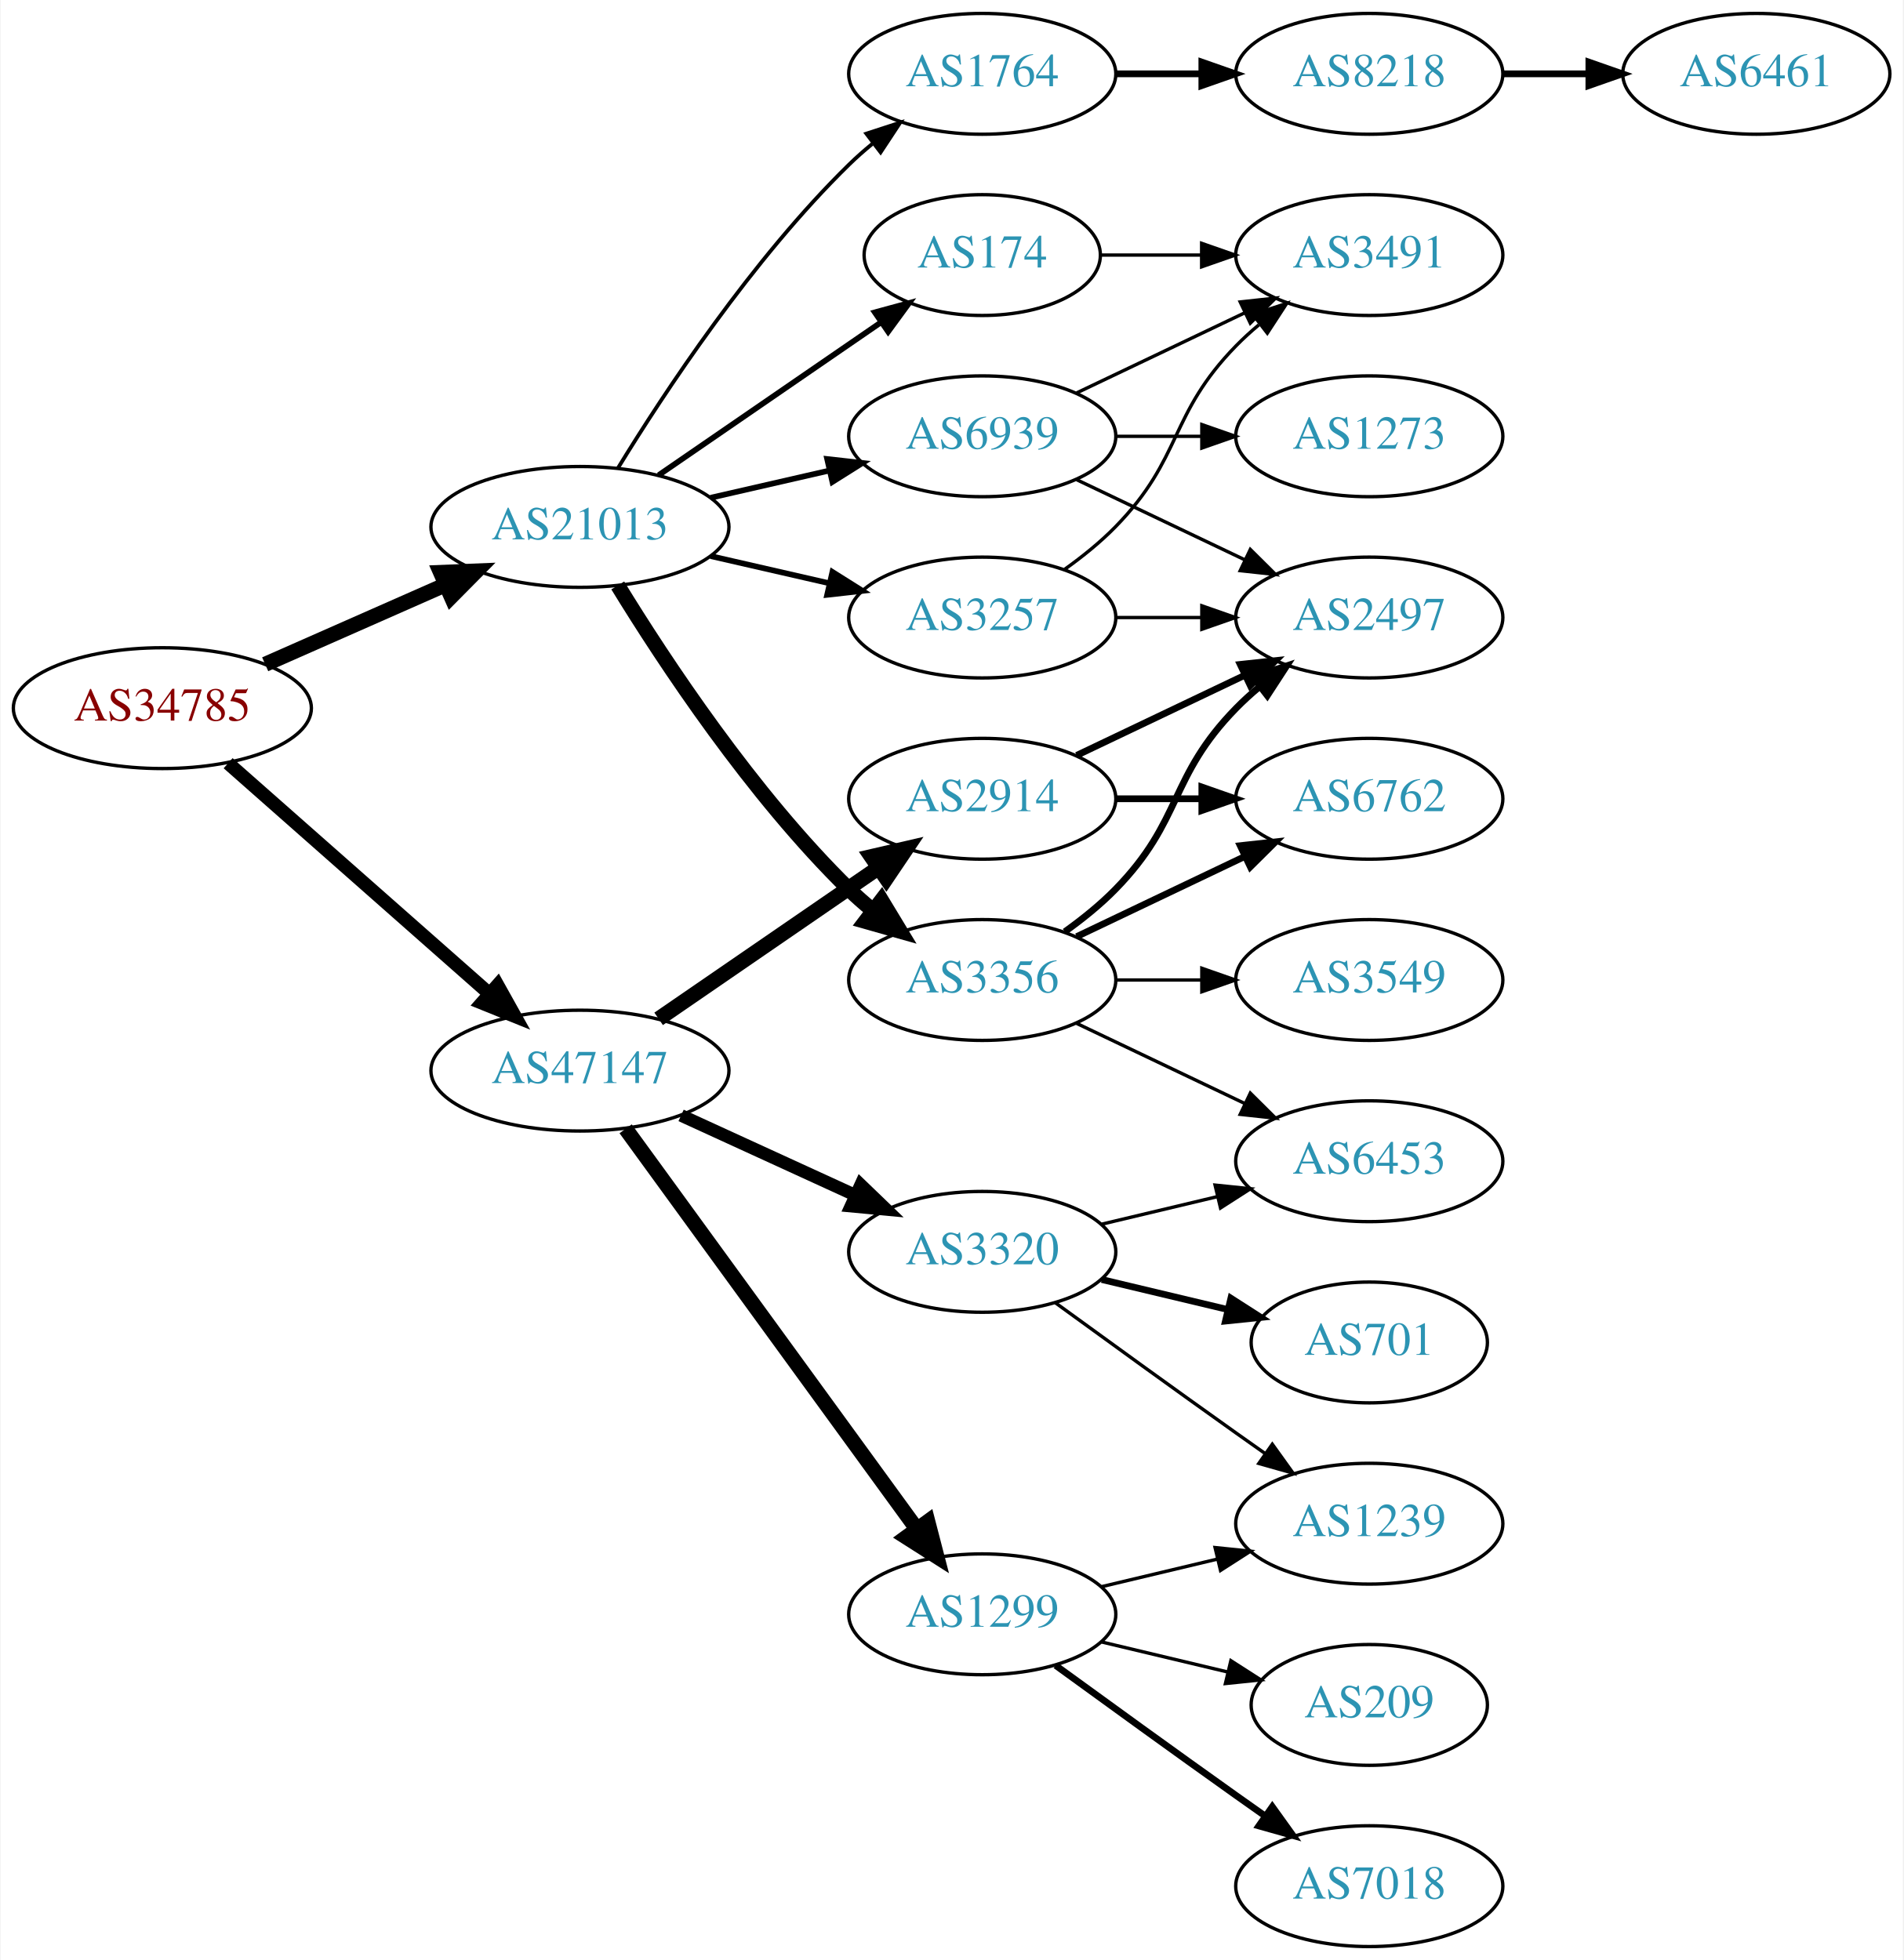
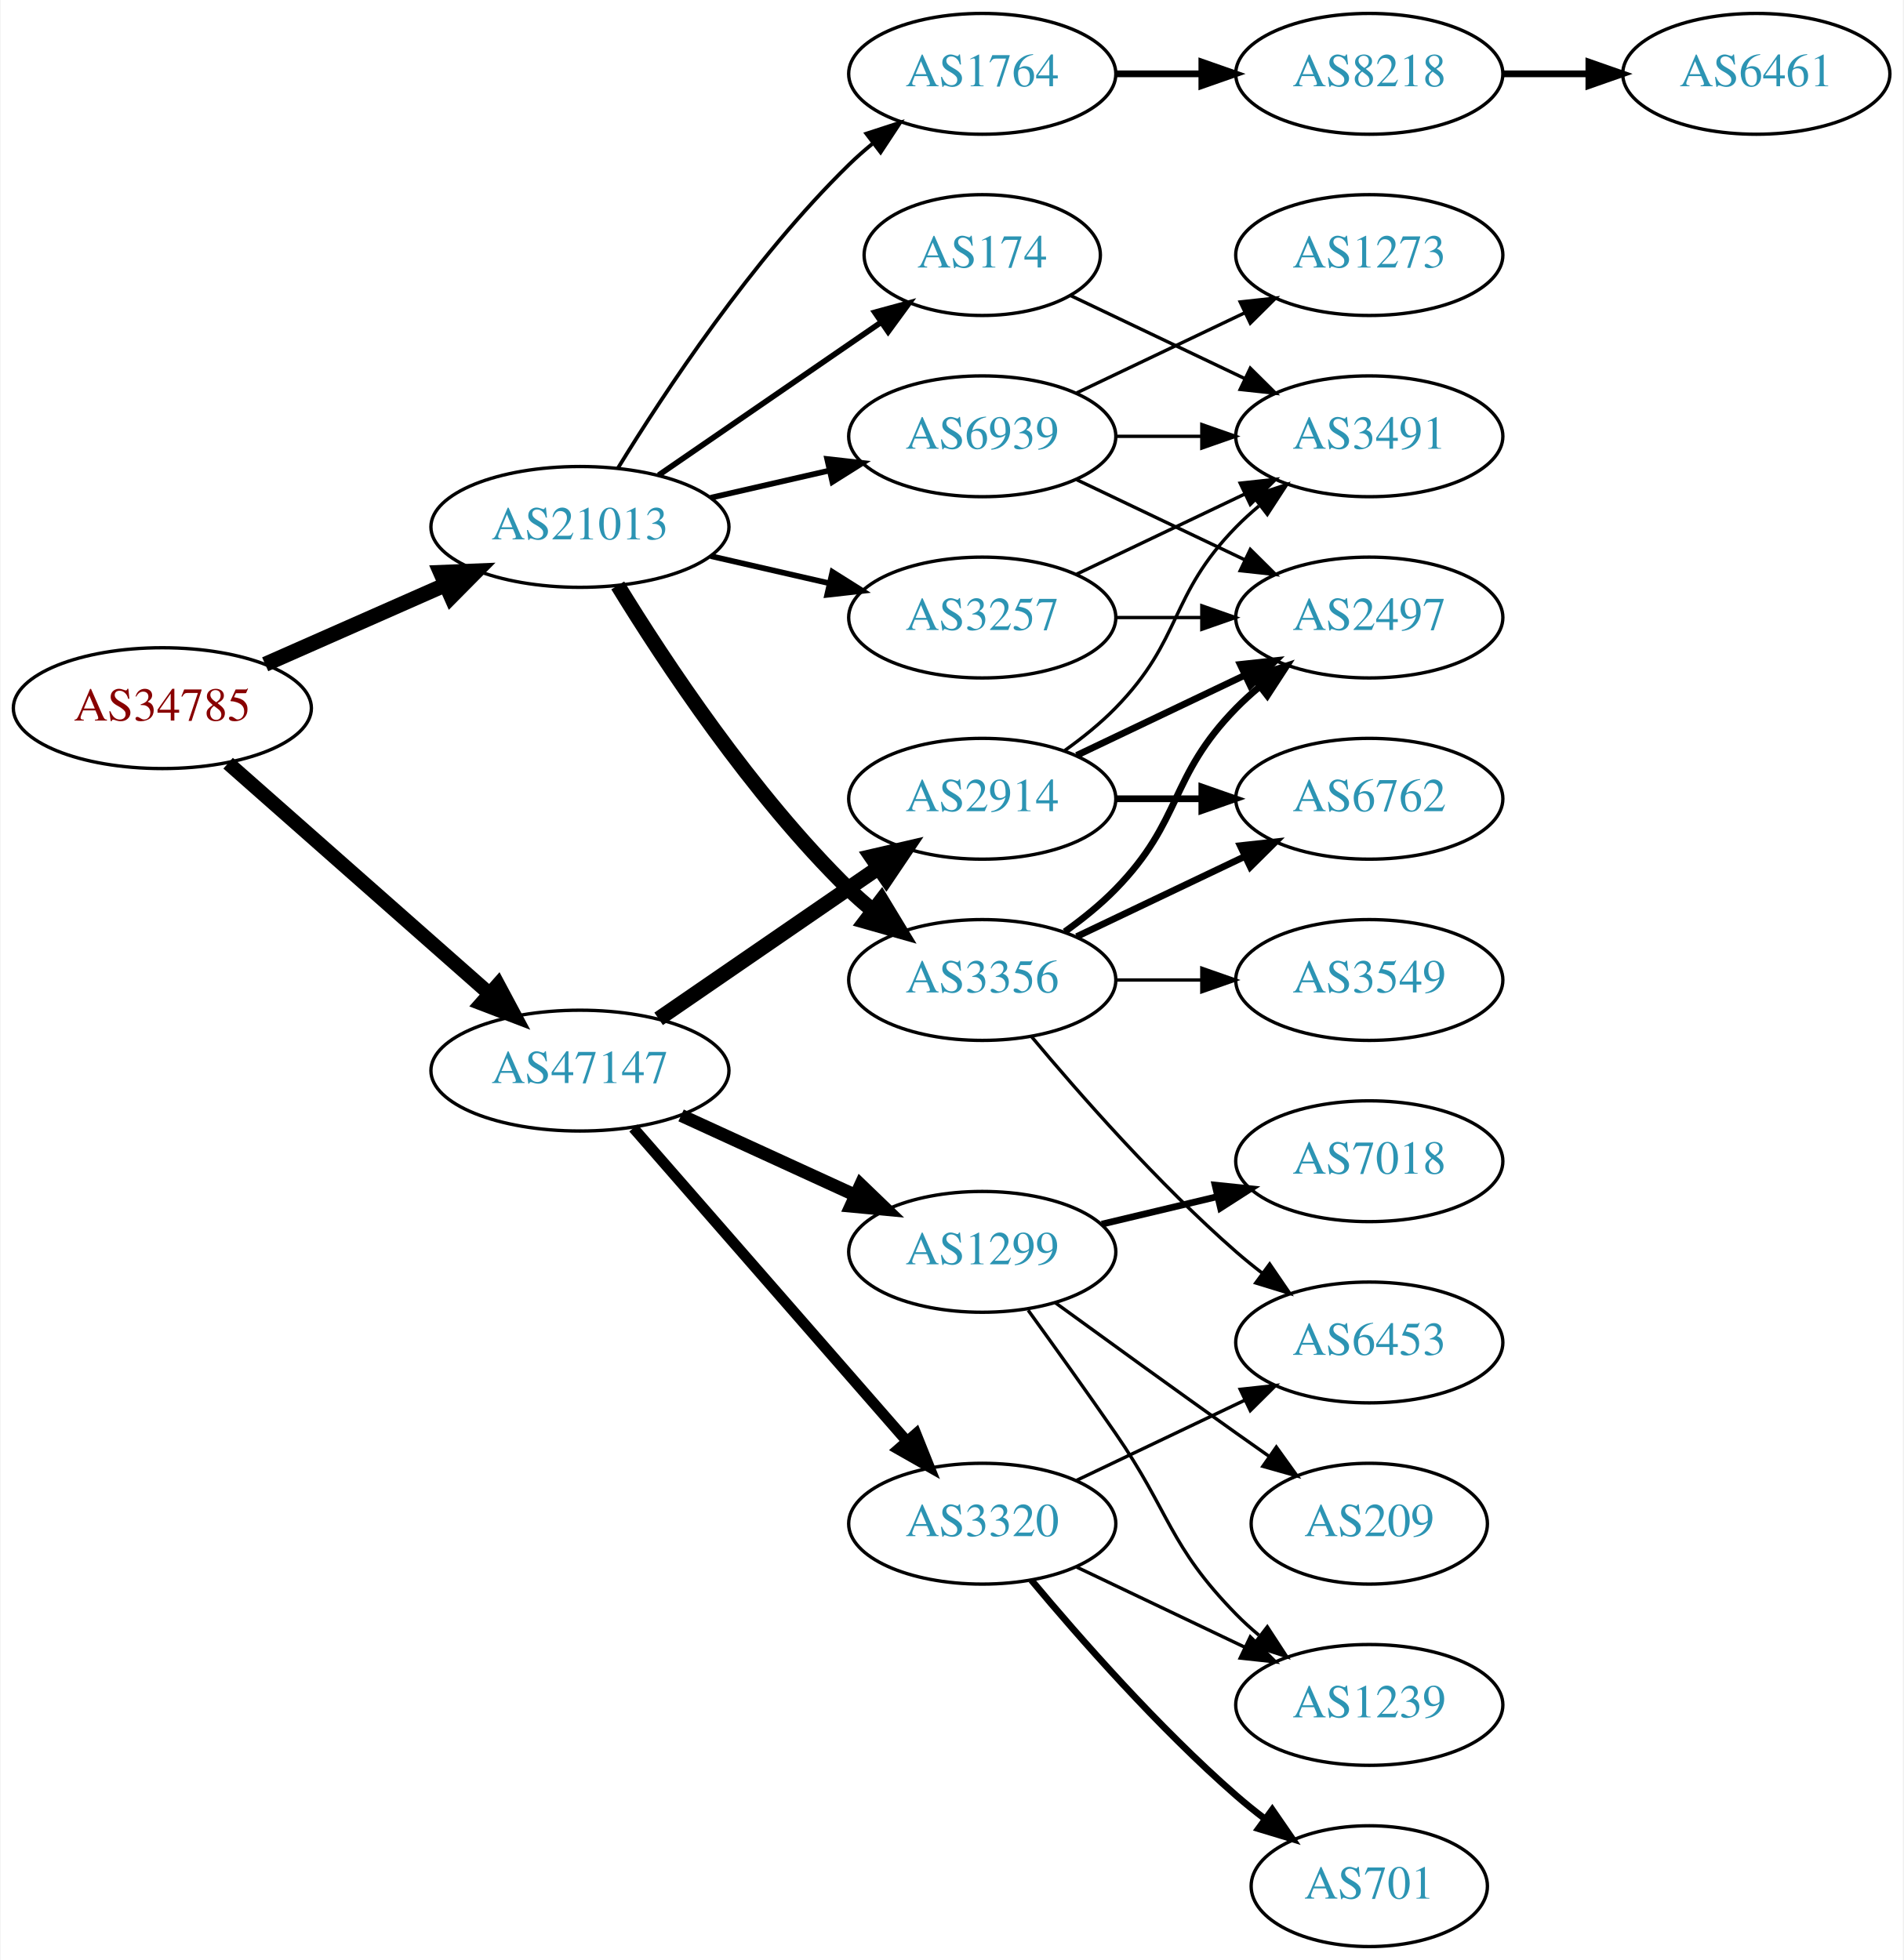
<svg xmlns="http://www.w3.org/2000/svg" xmlns:xlink="http://www.w3.org/1999/xlink" width="567pt" height="584pt" viewBox="0.00 0.00 566.66 584.00">
  <g id="graph0" class="graph" transform="scale(1 1) rotate(0) translate(4 580)">
    <polygon fill="white" stroke="none" points="-4,4 -4,-580 562.663,-580 562.663,4 -4,4" />
    <g id="node1" class="node">
      <g id="a_node1">
        <a xlink:href="/asn/34785" xlink:title="AS34785 ~ Stadtwerke Klagenfurt AG [AT]">
          <ellipse fill="#ffffff" stroke="black" cx="44.196" cy="-369" rx="44.393" ry="18" />
          <text text-anchor="middle" x="44.196" y="-365.3" font-family="Times,serif" font-size="14.00" fill="#880000">AS34785</text>
        </a>
      </g>
    </g>
    <g id="node2" class="node">
      <g id="a_node2">
        <a xlink:href="/asn/21013" xlink:title="AS21013 ~ Wels, AT [AT]">
          <ellipse fill="#ffffff" stroke="black" cx="168.588" cy="-423" rx="44.393" ry="18" />
          <text text-anchor="middle" x="168.588" y="-419.3" font-family="Times,serif" font-size="14.00" fill="#2c94b3">AS21013</text>
        </a>
      </g>
    </g>
    <g id="edge1" class="edge">
      <path fill="none" stroke="black" stroke-width="4.5" d="M74.824,-382.072C90.941,-389.183 111.081,-398.069 128.473,-405.742" />
      <polygon fill="black" stroke="black" stroke-width="4.5" points="127.071,-409.427 137.809,-409.861 130.249,-402.222 127.071,-409.427" />
    </g>
    <g id="node3" class="node">
      <g id="a_node3">
        <a xlink:href="/asn/47147" xlink:title="AS47147 ~ ANEXIA Internetdienstleistungs GmbH [AT]">
          <ellipse fill="#ffffff" stroke="black" cx="168.588" cy="-261" rx="44.393" ry="18" />
          <text text-anchor="middle" x="168.588" y="-257.3" font-family="Times,serif" font-size="14.00" fill="#2c94b3">AS47147</text>
        </a>
      </g>
    </g>
    <g id="edge2" class="edge">
-       <path fill="none" stroke="black" stroke-width="4.026" d="M63.785,-352.597C84.482,-334.333 118.089,-304.678 141.434,-284.079" />
-       <polygon fill="black" stroke="black" stroke-width="4.026" points="144.058,-286.461 149.226,-277.203 139.396,-281.178 144.058,-286.461" />
+       <path fill="none" stroke="black" stroke-width="4.263" d="M63.785,-352.597C84.482,-334.333 118.089,-304.678 141.434,-284.079" />
+       <polygon fill="black" stroke="black" stroke-width="4.263" points="144.196,-286.617 149.226,-277.203 139.259,-281.023 144.196,-286.617" />
    </g>
    <g id="node4" class="node">
      <g id="a_node4">
-         <a xlink:href="/asn/174" xlink:title="AS174 ~ Cogent Communications [US]">
-           <ellipse fill="#ffffff" stroke="black" cx="288.431" cy="-504" rx="35.194" ry="18" />
-           <text text-anchor="middle" x="288.431" y="-500.3" font-family="Times,serif" font-size="14.00" fill="#2c94b3">AS174</text>
+         <a xlink:href="/asn/3257" xlink:title="AS3257 ~ GTT [DE]">
+           <ellipse fill="#ffffff" stroke="black" cx="288.431" cy="-396" rx="39.794" ry="18" />
+           <text text-anchor="middle" x="288.431" y="-392.3" font-family="Times,serif" font-size="14.00" fill="#2c94b3">AS3257</text>
        </a>
      </g>
    </g>
    <g id="edge3" class="edge">
-       <path fill="none" stroke="black" stroke-width="1.688" d="M192.031,-438.426C210.846,-451.359 237.843,-469.915 258.319,-483.99" />
-       <polygon fill="black" stroke="black" stroke-width="1.688" points="256.429,-486.937 266.652,-489.718 260.394,-481.169 256.429,-486.937" />
+       <path fill="none" stroke="black" stroke-width="1.688" d="M207.523,-414.308C218.764,-411.733 231.176,-408.889 242.799,-406.226" />
+       <polygon fill="black" stroke="black" stroke-width="1.688" points="243.795,-409.588 252.761,-403.943 242.232,-402.765 243.795,-409.588" />
    </g>
    <g id="node5" class="node">
      <g id="a_node5">
        <a xlink:href="/asn/1764" xlink:title="AS1764 ~ NEXTLAYER-AS [AT]">
          <ellipse fill="#ffffff" stroke="black" cx="288.431" cy="-558" rx="39.794" ry="18" />
          <text text-anchor="middle" x="288.431" y="-554.3" font-family="Times,serif" font-size="14.00" fill="#2c94b3">AS1764</text>
        </a>
      </g>
    </g>
    <g id="edge4" class="edge">
      <path fill="none" stroke="black" stroke-width="1.125" d="M179.854,-440.44C193.662,-462.991 219.851,-502.722 248.784,-531 250.924,-533.092 253.242,-535.137 255.642,-537.106" />
      <polygon fill="black" stroke="black" stroke-width="1.125" points="253.908,-540.185 263.983,-543.464 258.152,-534.618 253.908,-540.185" />
    </g>
    <g id="node6" class="node">
      <g id="a_node6">
-         <a xlink:href="/asn/3257" xlink:title="AS3257 ~ GTT [DE]">
-           <ellipse fill="#ffffff" stroke="black" cx="288.431" cy="-396" rx="39.794" ry="18" />
-           <text text-anchor="middle" x="288.431" y="-392.3" font-family="Times,serif" font-size="14.00" fill="#2c94b3">AS3257</text>
-         </a>
-       </g>
-     </g>
-     <g id="edge5" class="edge">
-       <path fill="none" stroke="black" stroke-width="1.688" d="M207.523,-414.308C218.764,-411.733 231.176,-408.889 242.799,-406.226" />
-       <polygon fill="black" stroke="black" stroke-width="1.688" points="243.795,-409.588 252.761,-403.943 242.232,-402.765 243.795,-409.588" />
-     </g>
-     <g id="node7" class="node">
-       <g id="a_node7">
        <a xlink:href="/asn/3356" xlink:title="AS3356 ~ Level 3 Parent, LLC [US]">
          <ellipse fill="#ffffff" stroke="black" cx="288.431" cy="-288" rx="39.794" ry="18" />
          <text text-anchor="middle" x="288.431" y="-284.3" font-family="Times,serif" font-size="14.00" fill="#2c94b3">AS3356</text>
        </a>
      </g>
    </g>
-     <g id="edge6" class="edge">
+     <g id="edge5" class="edge">
      <path fill="none" stroke="black" stroke-width="4.5" d="M179.854,-405.56C193.662,-383.009 219.851,-343.278 248.784,-315 250.924,-312.908 253.242,-310.863 255.642,-308.894" />
      <polygon fill="black" stroke="black" stroke-width="4.5" points="258.417,-311.73 263.983,-302.536 253.643,-305.467 258.417,-311.73" />
+     </g>
+     <g id="node7" class="node">
+       <g id="a_node7">
+         <a xlink:href="/asn/174" xlink:title="AS174 ~ Cogent Communications [US]">
+           <ellipse fill="#ffffff" stroke="black" cx="288.431" cy="-504" rx="35.194" ry="18" />
+           <text text-anchor="middle" x="288.431" y="-500.3" font-family="Times,serif" font-size="14.00" fill="#2c94b3">AS174</text>
+         </a>
+       </g>
+     </g>
+     <g id="edge6" class="edge">
+       <path fill="none" stroke="black" stroke-width="1.688" d="M192.031,-438.426C210.846,-451.359 237.843,-469.915 258.319,-483.99" />
+       <polygon fill="black" stroke="black" stroke-width="1.688" points="256.429,-486.937 266.652,-489.718 260.394,-481.169 256.429,-486.937" />
    </g>
    <g id="node8" class="node">
      <g id="a_node8">
        <a xlink:href="/asn/6939" xlink:title="AS6939 ~ Hurricane Electric LLC [US]">
          <ellipse fill="#ffffff" stroke="black" cx="288.431" cy="-450" rx="39.794" ry="18" />
          <text text-anchor="middle" x="288.431" y="-446.3" font-family="Times,serif" font-size="14.00" fill="#2c94b3">AS6939</text>
        </a>
      </g>
    </g>
    <g id="edge7" class="edge">
      <path fill="none" stroke="black" stroke-width="1.688" d="M207.523,-431.692C218.764,-434.267 231.176,-437.111 242.799,-439.774" />
      <polygon fill="black" stroke="black" stroke-width="1.688" points="242.232,-443.235 252.761,-442.057 243.795,-436.412 242.232,-443.235" />
    </g>
    <g id="node16" class="node">
      <g id="a_node16">
        <a xlink:href="/asn/1299" xlink:title="AS1299 ~ Telia Carrier [EU]">
-           <ellipse fill="#ffffff" stroke="black" cx="288.431" cy="-99" rx="39.794" ry="18" />
-           <text text-anchor="middle" x="288.431" y="-95.3" font-family="Times,serif" font-size="14.00" fill="#2c94b3">AS1299</text>
+           <ellipse fill="#ffffff" stroke="black" cx="288.431" cy="-207" rx="39.794" ry="18" />
+           <text text-anchor="middle" x="288.431" y="-203.3" font-family="Times,serif" font-size="14.00" fill="#2c94b3">AS1299</text>
        </a>
      </g>
    </g>
    <g id="edge17" class="edge">
-       <path fill="none" stroke="black" stroke-width="4.5" d="M182.199,-243.663C203.02,-215.04 244.683,-157.767 268.871,-124.514" />
-       <polygon fill="black" stroke="black" stroke-width="4.5" points="272.212,-126.615 274.91,-116.212 265.844,-121.983 272.212,-126.615" />
+       <path fill="none" stroke="black" stroke-width="3.857" d="M198.718,-247.652C214.329,-240.498 233.727,-231.609 250.399,-223.97" />
+       <polygon fill="black" stroke="black" stroke-width="3.857" points="252.218,-226.986 259.851,-219.638 249.302,-220.622 252.218,-226.986" />
    </g>
    <g id="node17" class="node">
      <g id="a_node17">
+         <a xlink:href="/asn/3320" xlink:title="AS3320 ~ DTAG [DE]">
+           <ellipse fill="#ffffff" stroke="black" cx="288.431" cy="-126" rx="39.794" ry="18" />
+           <text text-anchor="middle" x="288.431" y="-122.3" font-family="Times,serif" font-size="14.00" fill="#2c94b3">AS3320</text>
+         </a>
+       </g>
+     </g>
+     <g id="edge18" class="edge">
+       <path fill="none" stroke="black" stroke-width="3.214" d="M184.513,-243.902C205.056,-220.369 242.175,-177.845 265.771,-150.813" />
+       <polygon fill="black" stroke="black" stroke-width="3.214" points="268.688,-152.794 272.627,-142.959 263.414,-148.191 268.688,-152.794" />
+     </g>
+     <g id="node18" class="node">
+       <g id="a_node18">
        <a xlink:href="/asn/2914" xlink:title="AS2914 ~ NTT America, Inc. [US]">
          <ellipse fill="#ffffff" stroke="black" cx="288.431" cy="-342" rx="39.794" ry="18" />
          <text text-anchor="middle" x="288.431" y="-338.3" font-family="Times,serif" font-size="14.00" fill="#2c94b3">AS2914</text>
        </a>
      </g>
    </g>
-     <g id="edge18" class="edge">
+     <g id="edge19" class="edge">
      <path fill="none" stroke="black" stroke-width="4.5" d="M192.031,-276.426C210.612,-289.198 237.173,-307.455 257.553,-321.463" />
      <polygon fill="black" stroke="black" stroke-width="4.5" points="255.396,-324.758 265.867,-327.178 259.856,-318.269 255.396,-324.758" />
    </g>
-     <g id="node18" class="node">
-       <g id="a_node18">
-         <a xlink:href="/asn/3320" xlink:title="AS3320 ~ DTAG [DE]">
-           <ellipse fill="#ffffff" stroke="black" cx="288.431" cy="-207" rx="39.794" ry="18" />
-           <text text-anchor="middle" x="288.431" y="-203.3" font-family="Times,serif" font-size="14.00" fill="#2c94b3">AS3320</text>
-         </a>
-       </g>
-     </g>
-     <g id="edge19" class="edge">
-       <path fill="none" stroke="black" stroke-width="3.75" d="M198.718,-247.652C214.329,-240.498 233.727,-231.609 250.399,-223.97" />
-       <polygon fill="black" stroke="black" stroke-width="3.75" points="252.218,-226.986 259.851,-219.638 249.302,-220.622 252.218,-226.986" />
+     <g id="node9" class="node">
+       <g id="a_node9">
+         <a xlink:href="/asn/2497" xlink:title="AS2497 ~ Internet Initiative Japan Inc. [JP]">
+           <ellipse fill="#ffffff" stroke="black" cx="403.724" cy="-396" rx="39.794" ry="18" />
+           <text text-anchor="middle" x="403.724" y="-392.3" font-family="Times,serif" font-size="14.00" fill="#2c94b3">AS2497</text>
+         </a>
+       </g>
+     </g>
+     <g id="edge8" class="edge">
+       <path fill="none" stroke="black" d="M328.103,-396C336.306,-396 345.07,-396 353.602,-396" />
+       <polygon fill="black" stroke="black" points="353.841,-399.5 363.841,-396 353.841,-392.5 353.841,-399.5" />
+     </g>
+     <g id="node10" class="node">
+       <g id="a_node10">
+         <a xlink:href="/asn/3491" xlink:title="AS3491 ~ PCCW Global, Inc. [US]">
+           <ellipse fill="#ffffff" stroke="black" cx="403.724" cy="-450" rx="39.794" ry="18" />
+           <text text-anchor="middle" x="403.724" y="-446.3" font-family="Times,serif" font-size="14.00" fill="#2c94b3">AS3491</text>
+         </a>
+       </g>
+     </g>
+     <g id="edge9" class="edge">
+       <path fill="none" stroke="black" d="M316.567,-408.934C331.561,-416.081 350.382,-425.052 366.605,-432.785" />
+       <polygon fill="black" stroke="black" points="365.276,-436.028 375.809,-437.171 368.288,-429.709 365.276,-436.028" />
    </g>
    <g id="node11" class="node">
      <g id="a_node11">
-         <a xlink:href="/asn/3491" xlink:title="AS3491 ~ PCCW Global, Inc. [US]">
-           <ellipse fill="#ffffff" stroke="black" cx="403.724" cy="-504" rx="39.794" ry="18" />
-           <text text-anchor="middle" x="403.724" y="-500.3" font-family="Times,serif" font-size="14.00" fill="#2c94b3">AS3491</text>
-         </a>
-       </g>
-     </g>
-     <g id="edge16" class="edge">
-       <path fill="none" stroke="black" d="M323.73,-504C333.107,-504 343.457,-504 353.492,-504" />
-       <polygon fill="black" stroke="black" points="353.781,-507.5 363.781,-504 353.781,-500.5 353.781,-507.5" />
-     </g>
-     <g id="node9" class="node">
-       <g id="a_node9">
        <a xlink:href="/asn/8218" xlink:title="AS8218 ~ legacy Neotelecoms [FR]">
          <ellipse fill="#ffffff" stroke="black" cx="403.724" cy="-558" rx="39.794" ry="18" />
          <text text-anchor="middle" x="403.724" y="-554.3" font-family="Times,serif" font-size="14.00" fill="#2c94b3">AS8218</text>
        </a>
      </g>
    </g>
-     <g id="edge8" class="edge">
+     <g id="edge10" class="edge">
      <path fill="none" stroke="black" stroke-width="2" d="M328.103,-558C336.306,-558 345.07,-558 353.602,-558" />
      <polygon fill="black" stroke="black" stroke-width="2" points="353.841,-561.5 363.841,-558 353.841,-554.5 353.841,-561.5" />
    </g>
-     <g id="edge10" class="edge">
-       <path fill="none" stroke="black" d="M313.025,-410.389C318.281,-414.148 323.613,-418.437 328.077,-423 348.25,-443.617 343.905,-456.383 364.077,-477 366.17,-479.139 368.453,-481.218 370.83,-483.21" />
-       <polygon fill="black" stroke="black" points="369.074,-486.275 379.13,-489.611 373.349,-480.732 369.074,-486.275" />
-     </g>
-     <g id="node12" class="node">
-       <g id="a_node12">
-         <a xlink:href="/asn/2497" xlink:title="AS2497 ~ Internet Initiative Japan Inc. [JP]">
-           <ellipse fill="#ffffff" stroke="black" cx="403.724" cy="-396" rx="39.794" ry="18" />
-           <text text-anchor="middle" x="403.724" y="-392.3" font-family="Times,serif" font-size="14.00" fill="#2c94b3">AS2497</text>
-         </a>
-       </g>
-     </g>
-     <g id="edge11" class="edge">
-       <path fill="none" stroke="black" d="M328.103,-396C336.306,-396 345.07,-396 353.602,-396" />
-       <polygon fill="black" stroke="black" points="353.841,-399.5 363.841,-396 353.841,-392.5 353.841,-399.5" />
-     </g>
-     <g id="edge14" class="edge">
+     <g id="edge12" class="edge">
      <path fill="none" stroke="black" stroke-width="2" d="M313.025,-302.389C318.281,-306.148 323.613,-310.437 328.077,-315 348.25,-335.617 343.905,-348.383 364.077,-369 366.17,-371.139 368.453,-373.218 370.83,-375.21" />
      <polygon fill="black" stroke="black" stroke-width="2" points="369.074,-378.275 379.13,-381.611 373.349,-372.732 369.074,-378.275" />
    </g>
    <g id="node13" class="node">
      <g id="a_node13">
        <a xlink:href="/asn/3549" xlink:title="AS3549 ~ Level 3 Parent, LLC [US]">
          <ellipse fill="#ffffff" stroke="black" cx="403.724" cy="-288" rx="39.794" ry="18" />
          <text text-anchor="middle" x="403.724" y="-284.3" font-family="Times,serif" font-size="14.00" fill="#2c94b3">AS3549</text>
        </a>
      </g>
    </g>
-     <g id="edge12" class="edge">
+     <g id="edge13" class="edge">
      <path fill="none" stroke="black" d="M328.103,-288C336.306,-288 345.07,-288 353.602,-288" />
      <polygon fill="black" stroke="black" points="353.841,-291.5 363.841,-288 353.841,-284.5 353.841,-291.5" />
    </g>
    <g id="node14" class="node">
      <g id="a_node14">
        <a xlink:href="/asn/6762" xlink:title="AS6762 ~ TELECOM ITALIA SPARKLE S.p.A. [IT]">
          <ellipse fill="#ffffff" stroke="black" cx="403.724" cy="-342" rx="39.794" ry="18" />
          <text text-anchor="middle" x="403.724" y="-338.3" font-family="Times,serif" font-size="14.00" fill="#2c94b3">AS6762</text>
        </a>
      </g>
    </g>
-     <g id="edge13" class="edge">
+     <g id="edge14" class="edge">
      <path fill="none" stroke="black" stroke-width="2" d="M316.567,-300.934C331.561,-308.081 350.382,-317.052 366.605,-324.785" />
      <polygon fill="black" stroke="black" stroke-width="2" points="365.276,-328.028 375.809,-329.171 368.288,-321.709 365.276,-328.028" />
    </g>
    <g id="node15" class="node">
      <g id="a_node15">
        <a xlink:href="/asn/6453" xlink:title="AS6453 ~ TATA COMMUNICATIONS (AMERICA) INC [US]">
-           <ellipse fill="#ffffff" stroke="black" cx="403.724" cy="-234" rx="39.794" ry="18" />
-           <text text-anchor="middle" x="403.724" y="-230.3" font-family="Times,serif" font-size="14.00" fill="#2c94b3">AS6453</text>
+           <ellipse fill="#ffffff" stroke="black" cx="403.724" cy="-180" rx="39.794" ry="18" />
+           <text text-anchor="middle" x="403.724" y="-176.3" font-family="Times,serif" font-size="14.00" fill="#2c94b3">AS6453</text>
        </a>
      </g>
    </g>
    <g id="edge15" class="edge">
-       <path fill="none" stroke="black" d="M316.567,-275.066C331.561,-267.919 350.382,-258.948 366.605,-251.215" />
-       <polygon fill="black" stroke="black" points="368.288,-254.291 375.809,-246.829 365.276,-247.972 368.288,-254.291" />
-     </g>
-     <g id="edge30" class="edge">
-       <path fill="none" stroke="black" d="M316.567,-462.934C331.561,-470.081 350.382,-479.052 366.605,-486.785" />
-       <polygon fill="black" stroke="black" points="365.276,-490.028 375.809,-491.171 368.288,-483.709 365.276,-490.028" />
-     </g>
-     <g id="edge28" class="edge">
+       <path fill="none" stroke="black" d="M303.061,-271.183C317.343,-254.071 340.89,-227.255 364.077,-207 366.543,-204.846 369.182,-202.706 371.879,-200.628" />
+       <polygon fill="black" stroke="black" points="374.052,-203.375 380.033,-194.63 369.904,-197.736 374.052,-203.375" />
+     </g>
+     <g id="edge16" class="edge">
+       <path fill="none" stroke="black" d="M314.856,-491.881C330.159,-484.587 349.882,-475.186 366.764,-467.14" />
+       <polygon fill="black" stroke="black" points="368.283,-470.293 375.804,-462.831 365.271,-463.974 368.283,-470.293" />
+     </g>
+     <g id="edge31" class="edge">
      <path fill="none" stroke="black" d="M316.567,-437.066C331.561,-429.919 350.382,-420.948 366.605,-413.215" />
      <polygon fill="black" stroke="black" points="368.288,-416.291 375.809,-408.829 365.276,-409.972 368.288,-416.291" />
+     </g>
+     <g id="edge30" class="edge">
+       <path fill="none" stroke="black" d="M328.103,-450C336.306,-450 345.07,-450 353.602,-450" />
+       <polygon fill="black" stroke="black" points="353.841,-453.5 363.841,-450 353.841,-446.5 353.841,-453.5" />
    </g>
    <g id="node23" class="node">
      <g id="a_node23">
        <a xlink:href="/asn/1273" xlink:title="AS1273 ~ Vodafone Group PLC [EU]">
-           <ellipse fill="#ffffff" stroke="black" cx="403.724" cy="-450" rx="39.794" ry="18" />
-           <text text-anchor="middle" x="403.724" y="-446.3" font-family="Times,serif" font-size="14.00" fill="#2c94b3">AS1273</text>
+           <ellipse fill="#ffffff" stroke="black" cx="403.724" cy="-504" rx="39.794" ry="18" />
+           <text text-anchor="middle" x="403.724" y="-500.3" font-family="Times,serif" font-size="14.00" fill="#2c94b3">AS1273</text>
        </a>
      </g>
    </g>
    <g id="edge29" class="edge">
-       <path fill="none" stroke="black" d="M328.103,-450C336.306,-450 345.07,-450 353.602,-450" />
-       <polygon fill="black" stroke="black" points="353.841,-453.5 363.841,-450 353.841,-446.5 353.841,-453.5" />
-     </g>
-     <g id="node10" class="node">
-       <g id="a_node10">
+       <path fill="none" stroke="black" d="M316.567,-462.934C331.561,-470.081 350.382,-479.052 366.605,-486.785" />
+       <polygon fill="black" stroke="black" points="365.276,-490.028 375.809,-491.171 368.288,-483.709 365.276,-490.028" />
+     </g>
+     <g id="node12" class="node">
+       <g id="a_node12">
        <a xlink:href="/asn/6461" xlink:title="AS6461 ~ Zayo Bandwidth [US]">
          <ellipse fill="#ffffff" stroke="black" cx="519.017" cy="-558" rx="39.794" ry="18" />
          <text text-anchor="middle" x="519.017" y="-554.3" font-family="Times,serif" font-size="14.00" fill="#2c94b3">AS6461</text>
        </a>
      </g>
    </g>
-     <g id="edge9" class="edge">
+     <g id="edge11" class="edge">
      <path fill="none" stroke="black" stroke-width="2" d="M443.396,-558C451.599,-558 460.363,-558 468.895,-558" />
      <polygon fill="black" stroke="black" stroke-width="2" points="469.134,-561.5 479.134,-558 469.134,-554.5 469.134,-561.5" />
    </g>
    <g id="node19" class="node">
      <g id="a_node19">
        <a xlink:href="/asn/7018" xlink:title="AS7018 ~ AT&amp;T Services, Inc. [US]">
-           <ellipse fill="#ffffff" stroke="black" cx="403.724" cy="-18" rx="39.794" ry="18" />
-           <text text-anchor="middle" x="403.724" y="-14.3" font-family="Times,serif" font-size="14.00" fill="#2c94b3">AS7018</text>
+           <ellipse fill="#ffffff" stroke="black" cx="403.724" cy="-234" rx="39.794" ry="18" />
+           <text text-anchor="middle" x="403.724" y="-230.3" font-family="Times,serif" font-size="14.00" fill="#2c94b3">AS7018</text>
        </a>
      </g>
    </g>
    <g id="edge20" class="edge">
-       <path fill="none" stroke="black" stroke-width="2" d="M310.279,-83.778C325.213,-72.909 345.827,-57.975 364.077,-45 366.898,-42.995 369.841,-40.915 372.789,-38.841" />
-       <polygon fill="black" stroke="black" stroke-width="2" points="374.835,-41.681 381.013,-33.074 370.816,-35.95 374.835,-41.681" />
+       <path fill="none" stroke="black" stroke-width="2" d="M324.038,-215.248C334.909,-217.838 347.064,-220.735 358.506,-223.462" />
+       <polygon fill="black" stroke="black" stroke-width="2" points="357.789,-226.889 368.328,-225.803 359.412,-220.08 357.789,-226.889" />
    </g>
    <g id="node20" class="node">
      <g id="a_node20">
        <a xlink:href="/asn/1239" xlink:title="AS1239 ~ Sprint [US]">
-           <ellipse fill="#ffffff" stroke="black" cx="403.724" cy="-126" rx="39.794" ry="18" />
-           <text text-anchor="middle" x="403.724" y="-122.3" font-family="Times,serif" font-size="14.00" fill="#2c94b3">AS1239</text>
+           <ellipse fill="#ffffff" stroke="black" cx="403.724" cy="-72" rx="39.794" ry="18" />
+           <text text-anchor="middle" x="403.724" y="-68.3" font-family="Times,serif" font-size="14.00" fill="#2c94b3">AS1239</text>
        </a>
      </g>
    </g>
    <g id="edge21" class="edge">
-       <path fill="none" stroke="black" d="M324.038,-107.248C334.909,-109.838 347.064,-112.735 358.506,-115.462" />
-       <polygon fill="black" stroke="black" points="357.789,-118.889 368.328,-117.803 359.412,-112.08 357.789,-118.889" />
+       <path fill="none" stroke="black" d="M302.11,-189.594C309.725,-179.063 319.558,-165.33 328.077,-153 344.473,-129.269 343.905,-119.617 364.077,-99 366.17,-96.861 368.453,-94.782 370.83,-92.79" />
+       <polygon fill="black" stroke="black" points="373.349,-95.268 379.13,-86.389 369.074,-89.725 373.349,-95.268" />
    </g>
    <g id="node21" class="node">
      <g id="a_node21">
        <a xlink:href="/asn/209" xlink:title="AS209 ~ CenturyLink Communications, LLC [US]">
-           <ellipse fill="#ffffff" stroke="black" cx="403.724" cy="-72" rx="35.194" ry="18" />
-           <text text-anchor="middle" x="403.724" y="-68.3" font-family="Times,serif" font-size="14.00" fill="#2c94b3">AS209</text>
+           <ellipse fill="#ffffff" stroke="black" cx="403.724" cy="-126" rx="35.194" ry="18" />
+           <text text-anchor="middle" x="403.724" y="-122.3" font-family="Times,serif" font-size="14.00" fill="#2c94b3">AS209</text>
        </a>
      </g>
    </g>
    <g id="edge22" class="edge">
-       <path fill="none" stroke="black" d="M324.038,-90.752C335.833,-87.942 349.137,-84.771 361.405,-81.847" />
-       <polygon fill="black" stroke="black" points="362.494,-85.186 371.41,-79.463 360.871,-78.376 362.494,-85.186" />
+       <path fill="none" stroke="black" d="M310.279,-191.778C325.213,-180.909 345.827,-165.975 364.077,-153 367.288,-150.718 370.657,-148.339 374.011,-145.982" />
+       <polygon fill="black" stroke="black" points="376.039,-148.834 382.222,-140.23 372.023,-143.101 376.039,-148.834" />
+     </g>
+     <g id="edge25" class="edge">
+       <path fill="none" stroke="black" d="M316.567,-138.934C331.561,-146.081 350.382,-155.052 366.605,-162.785" />
+       <polygon fill="black" stroke="black" points="365.276,-166.028 375.809,-167.171 368.288,-159.709 365.276,-166.028" />
+     </g>
+     <g id="edge24" class="edge">
+       <path fill="none" stroke="black" d="M316.567,-113.066C331.561,-105.919 350.382,-96.948 366.605,-89.215" />
+       <polygon fill="black" stroke="black" points="368.288,-92.291 375.809,-84.829 365.276,-85.972 368.288,-92.291" />
+     </g>
+     <g id="node22" class="node">
+       <g id="a_node22">
+         <a xlink:href="/asn/701" xlink:title="AS701 ~ UUNET [US]">
+           <ellipse fill="#ffffff" stroke="black" cx="403.724" cy="-18" rx="35.194" ry="18" />
+           <text text-anchor="middle" x="403.724" y="-14.3" font-family="Times,serif" font-size="14.00" fill="#2c94b3">AS701</text>
+         </a>
+       </g>
+     </g>
+     <g id="edge23" class="edge">
+       <path fill="none" stroke="black" stroke-width="2" d="M303.061,-109.183C317.343,-92.071 340.89,-65.255 364.077,-45 366.747,-42.668 369.62,-40.352 372.55,-38.114" />
+       <polygon fill="black" stroke="black" stroke-width="2" points="374.828,-40.784 380.841,-32.061 370.701,-35.13 374.828,-40.784" />
    </g>
    <g id="edge27" class="edge">
      <path fill="none" stroke="black" stroke-width="2" d="M316.567,-354.934C331.561,-362.081 350.382,-371.052 366.605,-378.785" />
      <polygon fill="black" stroke="black" stroke-width="2" points="365.276,-382.028 375.809,-383.171 368.288,-375.709 365.276,-382.028" />
    </g>
+     <g id="edge28" class="edge">
+       <path fill="none" stroke="black" d="M313.025,-356.389C318.281,-360.148 323.613,-364.437 328.077,-369 348.25,-389.617 343.905,-402.383 364.077,-423 366.17,-425.139 368.453,-427.218 370.83,-429.21" />
+       <polygon fill="black" stroke="black" points="369.074,-432.275 379.13,-435.611 373.349,-426.732 369.074,-432.275" />
+     </g>
    <g id="edge26" class="edge">
      <path fill="none" stroke="black" stroke-width="2" d="M328.103,-342C336.306,-342 345.07,-342 353.602,-342" />
      <polygon fill="black" stroke="black" stroke-width="2" points="353.841,-345.5 363.841,-342 353.841,-338.5 353.841,-345.5" />
    </g>
-     <g id="edge25" class="edge">
-       <path fill="none" stroke="black" d="M324.038,-215.248C334.909,-217.838 347.064,-220.735 358.506,-223.462" />
-       <polygon fill="black" stroke="black" points="357.789,-226.889 368.328,-225.803 359.412,-220.08 357.789,-226.889" />
-     </g>
-     <g id="edge23" class="edge">
-       <path fill="none" stroke="black" d="M310.279,-191.778C325.213,-180.909 345.827,-165.975 364.077,-153 366.898,-150.995 369.841,-148.915 372.789,-146.841" />
-       <polygon fill="black" stroke="black" points="374.835,-149.681 381.013,-141.074 370.816,-143.95 374.835,-149.681" />
-     </g>
-     <g id="node22" class="node">
-       <g id="a_node22">
-         <a xlink:href="/asn/701" xlink:title="AS701 ~ UUNET [US]">
-           <ellipse fill="#ffffff" stroke="black" cx="403.724" cy="-180" rx="35.194" ry="18" />
-           <text text-anchor="middle" x="403.724" y="-176.3" font-family="Times,serif" font-size="14.00" fill="#2c94b3">AS701</text>
-         </a>
-       </g>
-     </g>
-     <g id="edge24" class="edge">
-       <path fill="none" stroke="black" stroke-width="2" d="M324.038,-198.752C335.833,-195.942 349.137,-192.771 361.405,-189.847" />
-       <polygon fill="black" stroke="black" stroke-width="2" points="362.494,-193.186 371.41,-187.463 360.871,-186.376 362.494,-193.186" />
-     </g>
  </g>
</svg>
